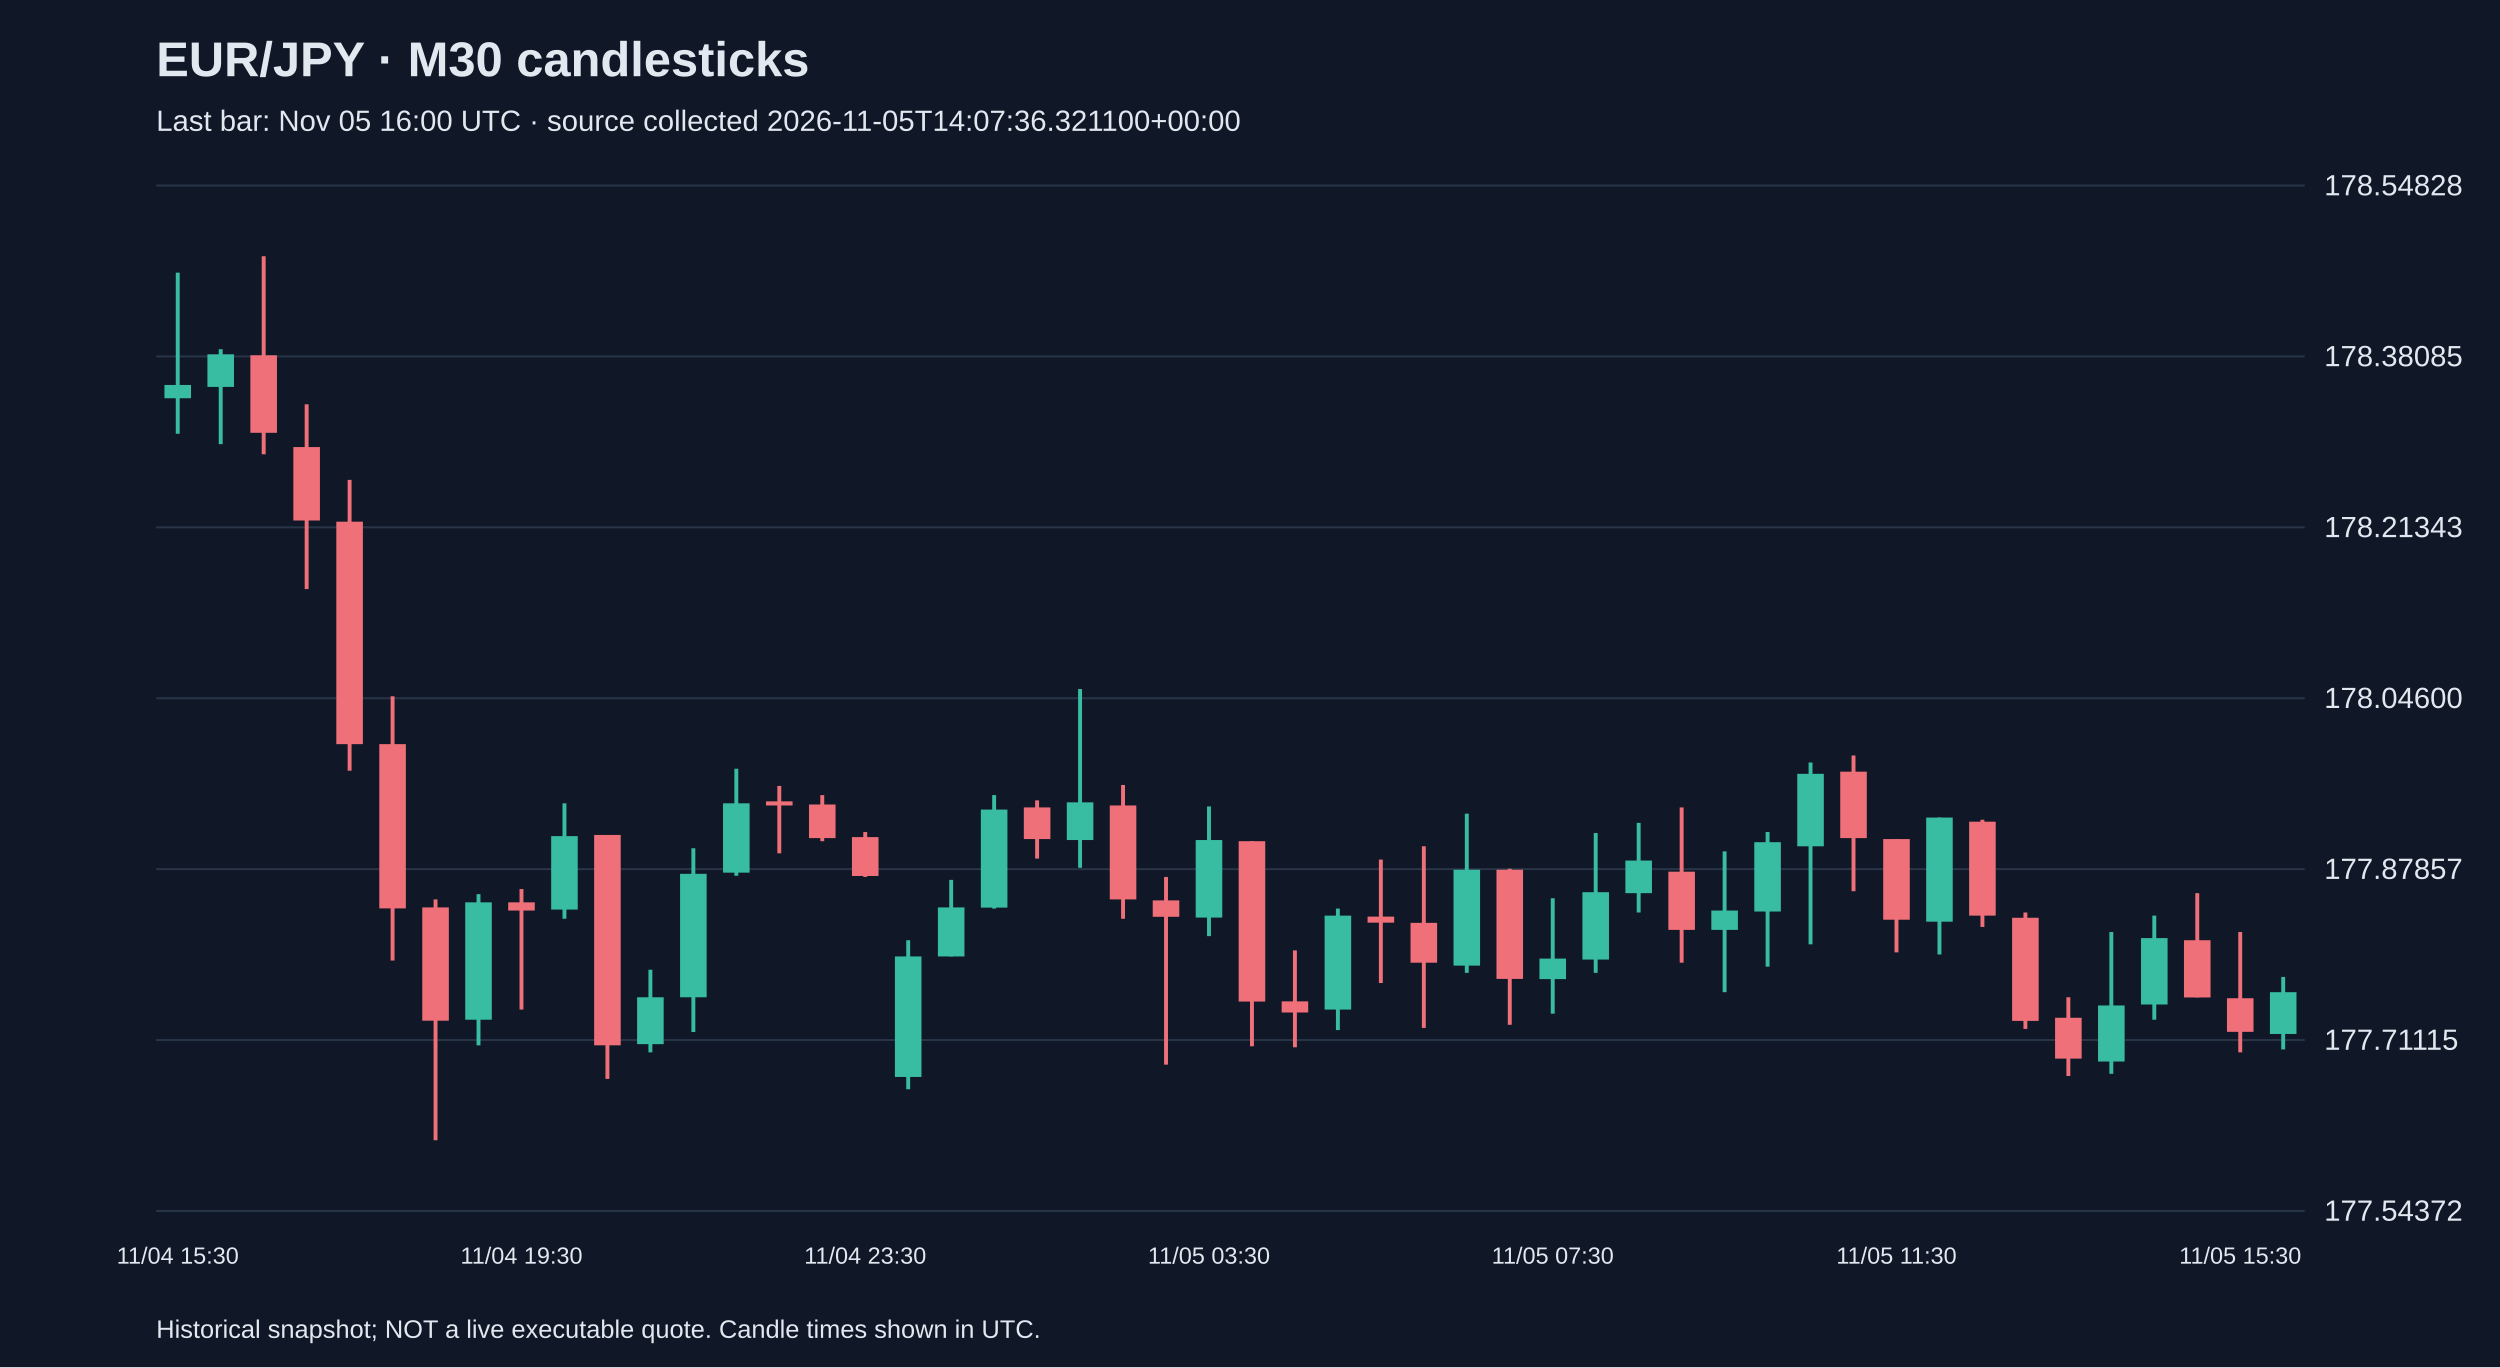
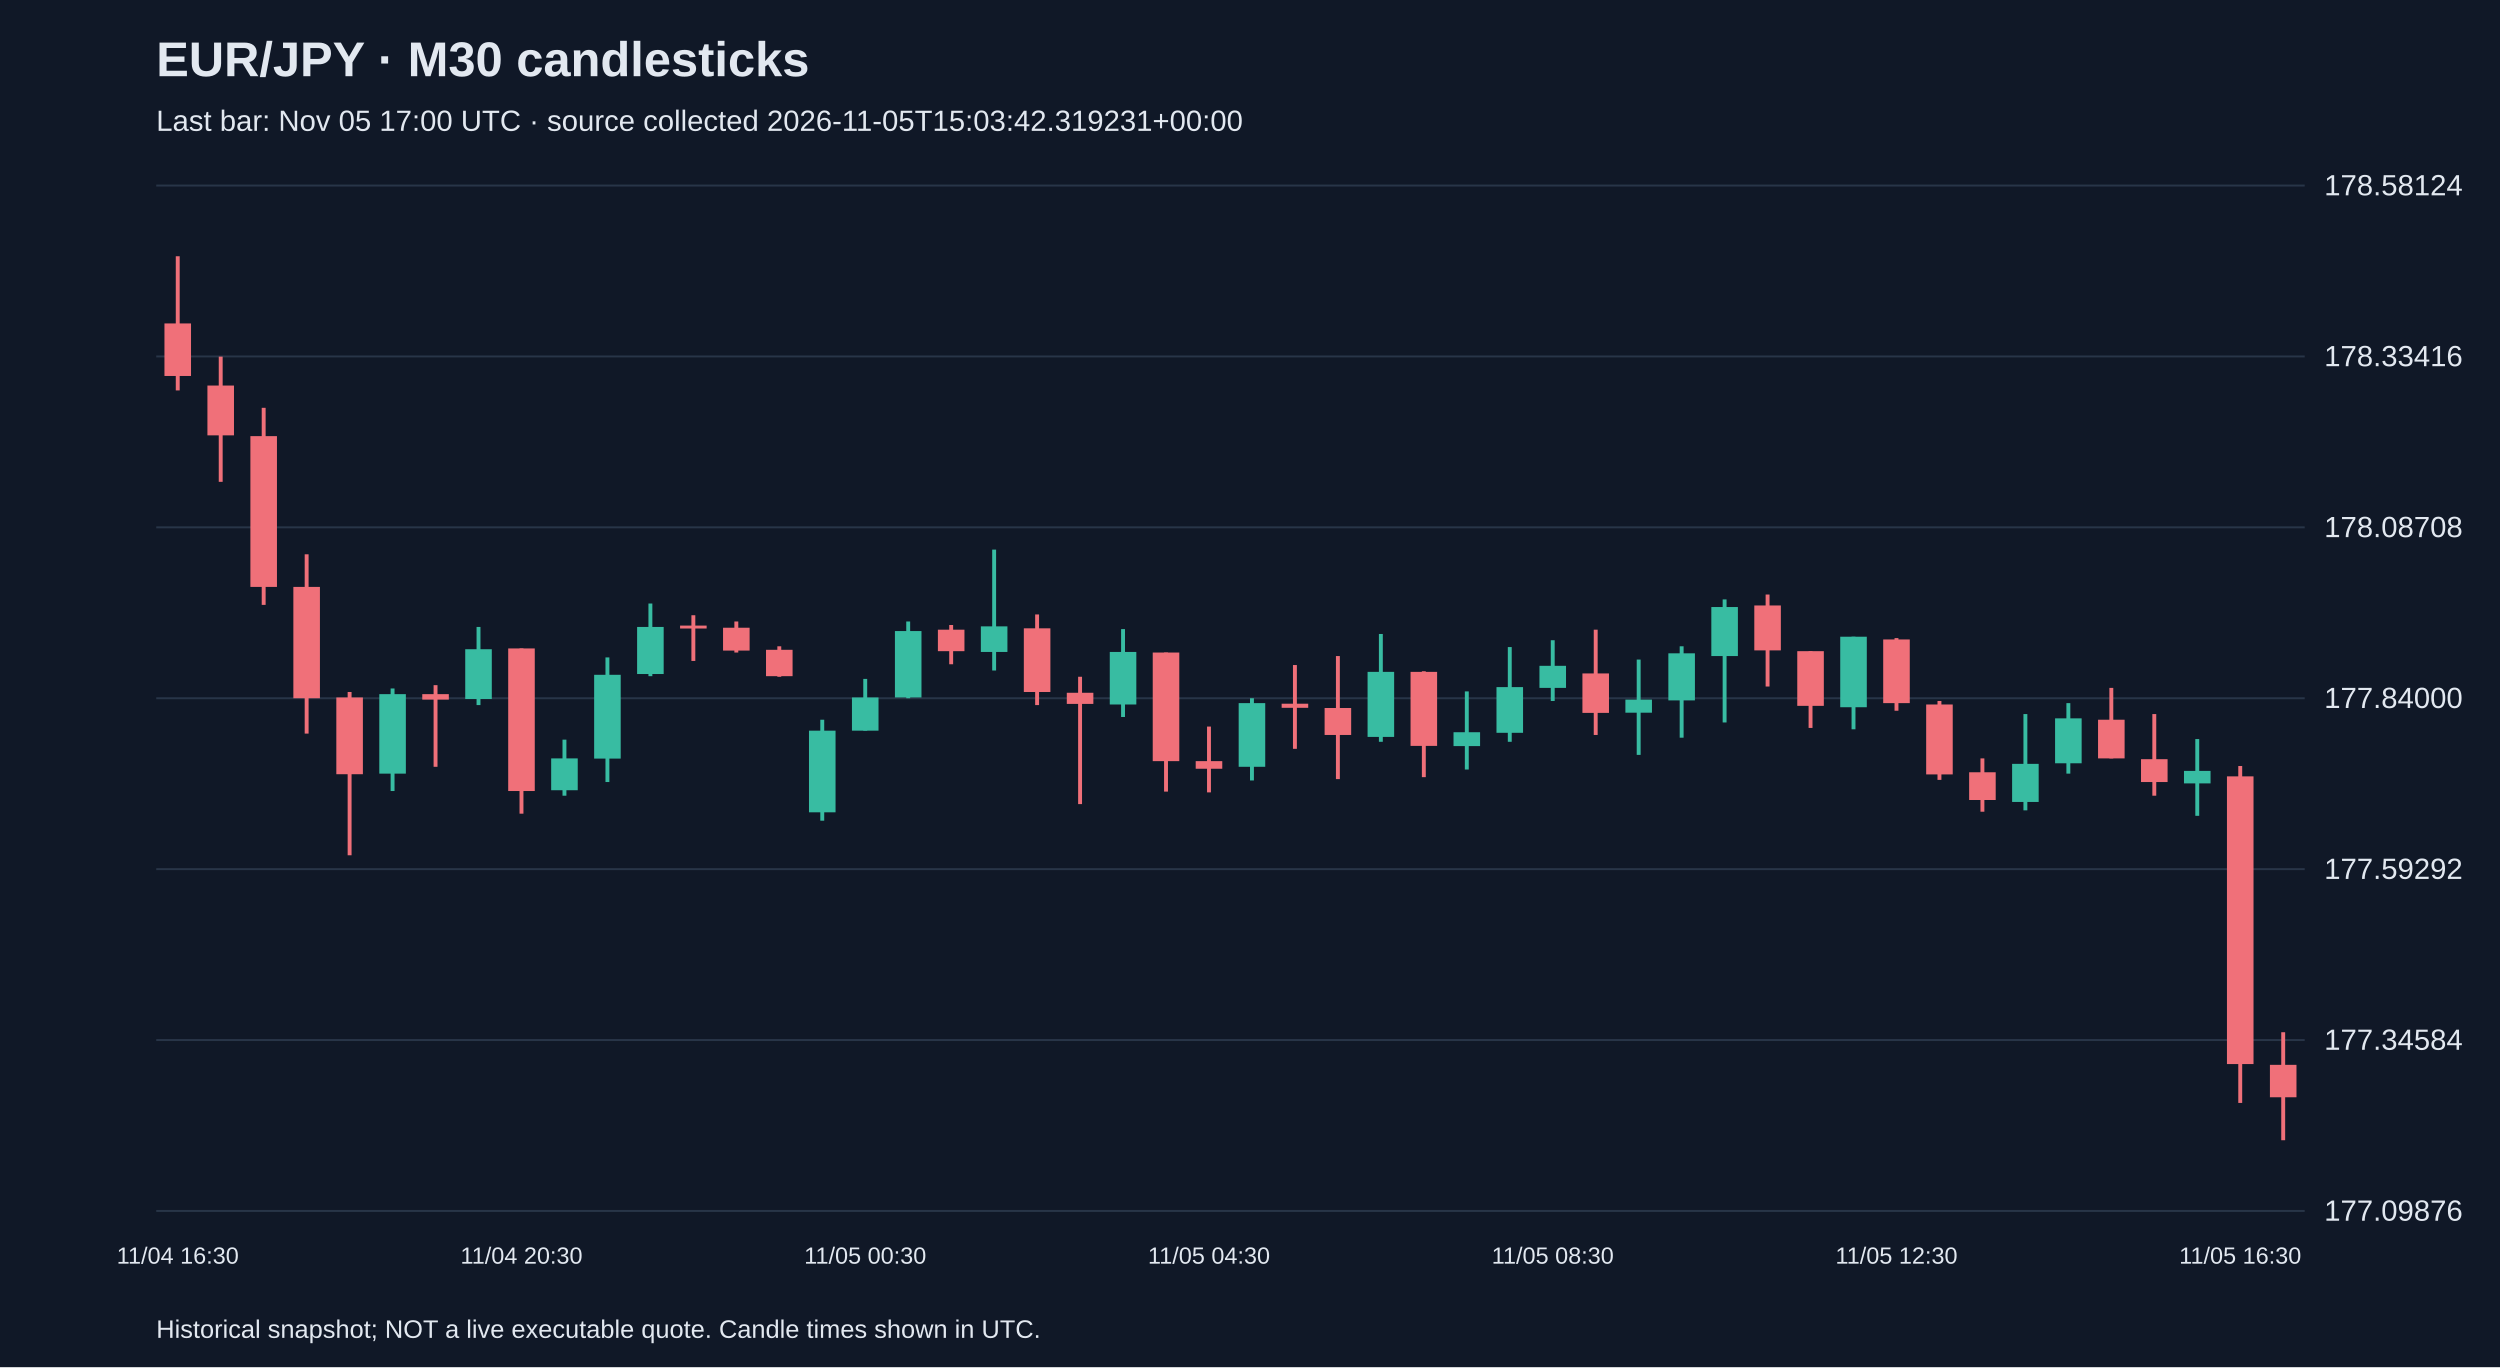
<svg xmlns="http://www.w3.org/2000/svg" viewBox="0 0 1280 700">
  <rect width="100%" height="100%" fill="#101827" />
  <style>text{font-family:Arial,sans-serif;fill:#e2e8f0}</style>
  <text x="80" y="39" font-size="25" font-weight="bold">EUR/JPY · M30 candlesticks</text>
-   <text x="80" y="67" font-size="15" fill="#a6b1c5">Last bar: Nov 05 16:00 UTC · source collected 2026-11-05T14:07:36.321100+00:00</text>
+   <text x="80" y="67" font-size="15" fill="#a6b1c5">Last bar: Nov 05 17:00 UTC · source collected 2026-11-05T15:03:42.319231+00:00</text>
  <line x1="80" y1="620.0" x2="1180" y2="620.0" stroke="#283548" />
-   <text x="1190" y="625.0" font-size="15">177.54372</text>
+   <text x="1190" y="625.0" font-size="15">177.09876</text>
  <line x1="80" y1="532.5" x2="1180" y2="532.5" stroke="#283548" />
-   <text x="1190" y="537.5" font-size="15">177.71115</text>
+   <text x="1190" y="537.5" font-size="15">177.34584</text>
  <line x1="80" y1="445.0" x2="1180" y2="445.0" stroke="#283548" />
-   <text x="1190" y="450.0" font-size="15">177.87857</text>
+   <text x="1190" y="450.0" font-size="15">177.59292</text>
  <line x1="80" y1="357.5" x2="1180" y2="357.5" stroke="#283548" />
-   <text x="1190" y="362.5" font-size="15">178.04600</text>
+   <text x="1190" y="362.5" font-size="15">177.84000</text>
  <line x1="80" y1="270.0" x2="1180" y2="270.0" stroke="#283548" />
-   <text x="1190" y="275.0" font-size="15">178.21343</text>
+   <text x="1190" y="275.0" font-size="15">178.08708</text>
  <line x1="80" y1="182.5" x2="1180" y2="182.5" stroke="#283548" />
-   <text x="1190" y="187.5" font-size="15">178.38085</text>
+   <text x="1190" y="187.5" font-size="15">178.33416</text>
  <line x1="80" y1="95.0" x2="1180" y2="95.0" stroke="#283548" />
-   <text x="1190" y="100.0" font-size="15">178.54828</text>
-   <line x1="91.0" y1="139.6" x2="91.0" y2="222.1" stroke="#38bca2" stroke-width="2" />
-   <rect x="84.2" y="197.1" width="13.6" height="6.8" fill="#38bca2" />
-   <text x="91.0" y="647" text-anchor="middle" font-size="12">11/04 15:30</text>
-   <line x1="113.0" y1="178.8" x2="113.0" y2="227.4" stroke="#38bca2" stroke-width="2" />
-   <rect x="106.2" y="181.4" width="13.6" height="16.7" fill="#38bca2" />
-   <line x1="135.0" y1="131.2" x2="135.0" y2="232.6" stroke="#f07079" stroke-width="2" />
-   <rect x="128.2" y="181.9" width="13.6" height="39.7" fill="#f07079" />
-   <line x1="157.0" y1="207.0" x2="157.0" y2="301.6" stroke="#f07079" stroke-width="2" />
-   <rect x="150.2" y="228.9" width="13.6" height="37.6" fill="#f07079" />
-   <line x1="179.0" y1="245.7" x2="179.0" y2="394.6" stroke="#f07079" stroke-width="2" />
-   <rect x="172.2" y="267.1" width="13.6" height="113.9" fill="#f07079" />
-   <line x1="201.0" y1="356.5" x2="201.0" y2="491.8" stroke="#f07079" stroke-width="2" />
-   <rect x="194.2" y="381.0" width="13.6" height="84.1" fill="#f07079" />
-   <line x1="223.0" y1="460.5" x2="223.0" y2="583.8" stroke="#f07079" stroke-width="2" />
-   <rect x="216.2" y="464.6" width="13.6" height="58.0" fill="#f07079" />
-   <line x1="245.0" y1="457.8" x2="245.0" y2="535.2" stroke="#38bca2" stroke-width="2" />
-   <rect x="238.2" y="462.0" width="13.6" height="60.1" fill="#38bca2" />
-   <line x1="267.0" y1="455.2" x2="267.0" y2="516.9" stroke="#f07079" stroke-width="2" />
-   <rect x="260.2" y="462.0" width="13.6" height="4.2" fill="#f07079" />
-   <text x="267.0" y="647" text-anchor="middle" font-size="12">11/04 19:30</text>
-   <line x1="289.0" y1="411.3" x2="289.0" y2="470.4" stroke="#38bca2" stroke-width="2" />
-   <rect x="282.2" y="428.1" width="13.6" height="37.6" fill="#38bca2" />
-   <line x1="311.0" y1="427.5" x2="311.0" y2="552.4" stroke="#f07079" stroke-width="2" />
-   <rect x="304.2" y="427.5" width="13.6" height="107.7" fill="#f07079" />
-   <line x1="333.0" y1="496.5" x2="333.0" y2="538.8" stroke="#38bca2" stroke-width="2" />
-   <rect x="326.2" y="510.6" width="13.6" height="24.0" fill="#38bca2" />
-   <line x1="355.0" y1="434.3" x2="355.0" y2="528.4" stroke="#38bca2" stroke-width="2" />
-   <rect x="348.2" y="447.4" width="13.6" height="63.2" fill="#38bca2" />
-   <line x1="377.0" y1="393.6" x2="377.0" y2="448.4" stroke="#38bca2" stroke-width="2" />
-   <rect x="370.2" y="411.3" width="13.6" height="35.5" fill="#38bca2" />
-   <line x1="399.0" y1="402.4" x2="399.0" y2="436.9" stroke="#f07079" stroke-width="2" />
-   <rect x="392.2" y="410.3" width="13.6" height="2.1" fill="#f07079" />
-   <line x1="421.0" y1="407.1" x2="421.0" y2="430.7" stroke="#f07079" stroke-width="2" />
-   <rect x="414.2" y="411.9" width="13.6" height="17.2" fill="#f07079" />
-   <line x1="443.0" y1="426.0" x2="443.0" y2="449.0" stroke="#f07079" stroke-width="2" />
-   <rect x="436.2" y="428.6" width="13.6" height="19.9" fill="#f07079" />
-   <text x="443.0" y="647" text-anchor="middle" font-size="12">11/04 23:30</text>
-   <line x1="465.0" y1="481.4" x2="465.0" y2="557.7" stroke="#38bca2" stroke-width="2" />
-   <rect x="458.2" y="489.7" width="13.6" height="61.7" fill="#38bca2" />
-   <line x1="487.0" y1="450.5" x2="487.0" y2="489.7" stroke="#38bca2" stroke-width="2" />
-   <rect x="480.2" y="464.6" width="13.6" height="25.1" fill="#38bca2" />
-   <line x1="509.0" y1="407.1" x2="509.0" y2="465.2" stroke="#38bca2" stroke-width="2" />
-   <rect x="502.2" y="414.5" width="13.6" height="50.2" fill="#38bca2" />
-   <line x1="531.0" y1="409.8" x2="531.0" y2="439.6" stroke="#f07079" stroke-width="2" />
-   <rect x="524.2" y="413.4" width="13.6" height="16.2" fill="#f07079" />
-   <line x1="553.0" y1="352.8" x2="553.0" y2="444.3" stroke="#38bca2" stroke-width="2" />
-   <rect x="546.2" y="410.8" width="13.6" height="19.3" fill="#38bca2" />
-   <line x1="575.0" y1="401.9" x2="575.0" y2="470.4" stroke="#f07079" stroke-width="2" />
-   <rect x="568.2" y="412.4" width="13.6" height="48.1" fill="#f07079" />
-   <line x1="597.0" y1="449.0" x2="597.0" y2="545.1" stroke="#f07079" stroke-width="2" />
-   <rect x="590.2" y="461.0" width="13.6" height="8.4" fill="#f07079" />
-   <line x1="619.0" y1="412.9" x2="619.0" y2="479.3" stroke="#38bca2" stroke-width="2" />
-   <rect x="612.2" y="430.1" width="13.6" height="39.7" fill="#38bca2" />
-   <text x="619.0" y="647" text-anchor="middle" font-size="12">11/05 03:30</text>
-   <line x1="641.0" y1="430.7" x2="641.0" y2="535.7" stroke="#f07079" stroke-width="2" />
-   <rect x="634.2" y="430.7" width="13.6" height="82.1" fill="#f07079" />
-   <line x1="663.0" y1="486.6" x2="663.0" y2="536.2" stroke="#f07079" stroke-width="2" />
-   <rect x="656.2" y="512.7" width="13.6" height="5.7" fill="#f07079" />
-   <line x1="685.0" y1="465.2" x2="685.0" y2="527.4" stroke="#38bca2" stroke-width="2" />
-   <rect x="678.2" y="468.8" width="13.6" height="48.1" fill="#38bca2" />
-   <line x1="707.0" y1="440.1" x2="707.0" y2="503.3" stroke="#f07079" stroke-width="2" />
-   <rect x="700.2" y="469.3" width="13.6" height="3.1" fill="#f07079" />
-   <line x1="729.0" y1="433.3" x2="729.0" y2="526.3" stroke="#f07079" stroke-width="2" />
-   <rect x="722.2" y="472.5" width="13.6" height="20.4" fill="#f07079" />
-   <line x1="751.0" y1="416.6" x2="751.0" y2="498.1" stroke="#38bca2" stroke-width="2" />
-   <rect x="744.2" y="445.3" width="13.6" height="49.1" fill="#38bca2" />
-   <line x1="773.0" y1="444.8" x2="773.0" y2="524.7" stroke="#f07079" stroke-width="2" />
-   <rect x="766.2" y="445.3" width="13.6" height="55.9" fill="#f07079" />
-   <line x1="795.0" y1="459.9" x2="795.0" y2="519.0" stroke="#38bca2" stroke-width="2" />
-   <rect x="788.2" y="490.8" width="13.6" height="10.5" fill="#38bca2" />
-   <text x="795.0" y="647" text-anchor="middle" font-size="12">11/05 07:30</text>
-   <line x1="817.0" y1="426.5" x2="817.0" y2="498.1" stroke="#38bca2" stroke-width="2" />
-   <rect x="810.2" y="456.8" width="13.6" height="34.5" fill="#38bca2" />
-   <line x1="839.0" y1="421.3" x2="839.0" y2="467.2" stroke="#38bca2" stroke-width="2" />
-   <rect x="832.2" y="440.6" width="13.6" height="16.7" fill="#38bca2" />
-   <line x1="861.0" y1="413.4" x2="861.0" y2="492.9" stroke="#f07079" stroke-width="2" />
-   <rect x="854.2" y="446.3" width="13.6" height="29.8" fill="#f07079" />
-   <line x1="883.0" y1="435.9" x2="883.0" y2="508.0" stroke="#38bca2" stroke-width="2" />
-   <rect x="876.2" y="466.2" width="13.6" height="9.9" fill="#38bca2" />
-   <line x1="905.0" y1="426.0" x2="905.0" y2="494.9" stroke="#38bca2" stroke-width="2" />
-   <rect x="898.2" y="431.2" width="13.6" height="35.5" fill="#38bca2" />
-   <line x1="927.0" y1="390.4" x2="927.0" y2="483.5" stroke="#38bca2" stroke-width="2" />
-   <rect x="920.2" y="396.2" width="13.6" height="37.1" fill="#38bca2" />
-   <line x1="949.0" y1="386.8" x2="949.0" y2="456.3" stroke="#f07079" stroke-width="2" />
-   <rect x="942.2" y="395.1" width="13.6" height="34.0" fill="#f07079" />
-   <line x1="971.0" y1="429.6" x2="971.0" y2="487.6" stroke="#f07079" stroke-width="2" />
-   <rect x="964.2" y="429.6" width="13.6" height="41.3" fill="#f07079" />
-   <text x="971.0" y="647" text-anchor="middle" font-size="12">11/05 11:30</text>
-   <line x1="993.0" y1="418.6" x2="993.0" y2="488.7" stroke="#38bca2" stroke-width="2" />
-   <rect x="986.2" y="418.6" width="13.6" height="53.3" fill="#38bca2" />
-   <line x1="1015.0" y1="419.7" x2="1015.0" y2="474.6" stroke="#f07079" stroke-width="2" />
-   <rect x="1008.2" y="420.7" width="13.6" height="48.1" fill="#f07079" />
-   <line x1="1037.0" y1="467.2" x2="1037.0" y2="526.8" stroke="#f07079" stroke-width="2" />
-   <rect x="1030.2" y="469.9" width="13.6" height="52.8" fill="#f07079" />
-   <line x1="1059.0" y1="510.6" x2="1059.0" y2="550.9" stroke="#f07079" stroke-width="2" />
-   <rect x="1052.2" y="521.1" width="13.6" height="20.9" fill="#f07079" />
-   <line x1="1081.0" y1="477.2" x2="1081.0" y2="549.8" stroke="#38bca2" stroke-width="2" />
-   <rect x="1074.2" y="514.8" width="13.6" height="28.7" fill="#38bca2" />
-   <line x1="1103.0" y1="468.8" x2="1103.0" y2="522.1" stroke="#38bca2" stroke-width="2" />
-   <rect x="1096.2" y="480.3" width="13.6" height="34.0" fill="#38bca2" />
-   <line x1="1125.0" y1="457.3" x2="1125.0" y2="510.6" stroke="#f07079" stroke-width="2" />
-   <rect x="1118.2" y="481.4" width="13.6" height="29.3" fill="#f07079" />
-   <line x1="1147.0" y1="477.2" x2="1147.0" y2="538.8" stroke="#f07079" stroke-width="2" />
-   <rect x="1140.2" y="511.1" width="13.6" height="17.2" fill="#f07079" />
-   <text x="1147.0" y="647" text-anchor="middle" font-size="12">11/05 15:30</text>
-   <line x1="1169.0" y1="500.2" x2="1169.0" y2="537.3" stroke="#38bca2" stroke-width="2" />
-   <rect x="1162.2" y="508.0" width="13.6" height="21.4" fill="#38bca2" />
+   <text x="1190" y="100.0" font-size="15">178.58124</text>
+   <line x1="91.0" y1="131.2" x2="91.0" y2="199.9" stroke="#f07079" stroke-width="2" />
+   <rect x="84.2" y="165.6" width="13.6" height="26.9" fill="#f07079" />
+   <text x="91.0" y="647" text-anchor="middle" font-size="12">11/04 16:30</text>
+   <line x1="113.0" y1="182.6" x2="113.0" y2="246.7" stroke="#f07079" stroke-width="2" />
+   <rect x="106.2" y="197.4" width="13.6" height="25.5" fill="#f07079" />
+   <line x1="135.0" y1="208.8" x2="135.0" y2="309.7" stroke="#f07079" stroke-width="2" />
+   <rect x="128.2" y="223.3" width="13.6" height="77.2" fill="#f07079" />
+   <line x1="157.0" y1="283.8" x2="157.0" y2="375.6" stroke="#f07079" stroke-width="2" />
+   <rect x="150.2" y="300.5" width="13.6" height="57.0" fill="#f07079" />
+   <line x1="179.0" y1="354.3" x2="179.0" y2="437.9" stroke="#f07079" stroke-width="2" />
+   <rect x="172.2" y="357.1" width="13.6" height="39.3" fill="#f07079" />
+   <line x1="201.0" y1="352.5" x2="201.0" y2="405.0" stroke="#38bca2" stroke-width="2" />
+   <rect x="194.2" y="355.4" width="13.6" height="40.7" fill="#38bca2" />
+   <line x1="223.0" y1="350.8" x2="223.0" y2="392.6" stroke="#f07079" stroke-width="2" />
+   <rect x="216.2" y="355.4" width="13.6" height="2.8" fill="#f07079" />
+   <line x1="245.0" y1="321.0" x2="245.0" y2="361.0" stroke="#38bca2" stroke-width="2" />
+   <rect x="238.2" y="332.4" width="13.6" height="25.5" fill="#38bca2" />
+   <line x1="267.0" y1="332.0" x2="267.0" y2="416.6" stroke="#f07079" stroke-width="2" />
+   <rect x="260.2" y="332.0" width="13.6" height="73.0" fill="#f07079" />
+   <text x="267.0" y="647" text-anchor="middle" font-size="12">11/04 20:30</text>
+   <line x1="289.0" y1="378.7" x2="289.0" y2="407.4" stroke="#38bca2" stroke-width="2" />
+   <rect x="282.2" y="388.3" width="13.6" height="16.3" fill="#38bca2" />
+   <line x1="311.0" y1="336.6" x2="311.0" y2="400.4" stroke="#38bca2" stroke-width="2" />
+   <rect x="304.2" y="345.5" width="13.6" height="42.9" fill="#38bca2" />
+   <line x1="333.0" y1="309.0" x2="333.0" y2="346.2" stroke="#38bca2" stroke-width="2" />
+   <rect x="326.2" y="321.0" width="13.6" height="24.1" fill="#38bca2" />
+   <line x1="355.0" y1="315.0" x2="355.0" y2="338.4" stroke="#f07079" stroke-width="2" />
+   <rect x="348.2" y="320.3" width="13.6" height="1.5" fill="#f07079" />
+   <line x1="377.0" y1="318.2" x2="377.0" y2="334.1" stroke="#f07079" stroke-width="2" />
+   <rect x="370.2" y="321.4" width="13.6" height="11.7" fill="#f07079" />
+   <line x1="399.0" y1="330.9" x2="399.0" y2="346.5" stroke="#f07079" stroke-width="2" />
+   <rect x="392.2" y="332.7" width="13.6" height="13.5" fill="#f07079" />
+   <line x1="421.0" y1="368.5" x2="421.0" y2="420.2" stroke="#38bca2" stroke-width="2" />
+   <rect x="414.2" y="374.1" width="13.6" height="41.8" fill="#38bca2" />
+   <line x1="443.0" y1="347.6" x2="443.0" y2="374.1" stroke="#38bca2" stroke-width="2" />
+   <rect x="436.2" y="357.1" width="13.6" height="17.0" fill="#38bca2" />
+   <text x="443.0" y="647" text-anchor="middle" font-size="12">11/05 00:30</text>
+   <line x1="465.0" y1="318.2" x2="465.0" y2="357.5" stroke="#38bca2" stroke-width="2" />
+   <rect x="458.2" y="323.1" width="13.6" height="34.0" fill="#38bca2" />
+   <line x1="487.0" y1="320.0" x2="487.0" y2="340.1" stroke="#f07079" stroke-width="2" />
+   <rect x="480.2" y="322.4" width="13.6" height="11.0" fill="#f07079" />
+   <line x1="509.0" y1="281.4" x2="509.0" y2="343.3" stroke="#38bca2" stroke-width="2" />
+   <rect x="502.2" y="320.7" width="13.6" height="13.1" fill="#38bca2" />
+   <line x1="531.0" y1="314.6" x2="531.0" y2="361.0" stroke="#f07079" stroke-width="2" />
+   <rect x="524.2" y="321.7" width="13.6" height="32.6" fill="#f07079" />
+   <line x1="553.0" y1="346.5" x2="553.0" y2="411.7" stroke="#f07079" stroke-width="2" />
+   <rect x="546.2" y="354.7" width="13.6" height="5.7" fill="#f07079" />
+   <line x1="575.0" y1="322.1" x2="575.0" y2="367.1" stroke="#38bca2" stroke-width="2" />
+   <rect x="568.2" y="333.8" width="13.6" height="26.9" fill="#38bca2" />
+   <line x1="597.0" y1="334.1" x2="597.0" y2="405.3" stroke="#f07079" stroke-width="2" />
+   <rect x="590.2" y="334.1" width="13.6" height="55.6" fill="#f07079" />
+   <line x1="619.0" y1="372.0" x2="619.0" y2="405.7" stroke="#f07079" stroke-width="2" />
+   <rect x="612.2" y="389.7" width="13.6" height="3.9" fill="#f07079" />
+   <text x="619.0" y="647" text-anchor="middle" font-size="12">11/05 04:30</text>
+   <line x1="641.0" y1="357.5" x2="641.0" y2="399.6" stroke="#38bca2" stroke-width="2" />
+   <rect x="634.2" y="360.0" width="13.6" height="32.6" fill="#38bca2" />
+   <line x1="663.0" y1="340.5" x2="663.0" y2="383.4" stroke="#f07079" stroke-width="2" />
+   <rect x="656.2" y="360.3" width="13.6" height="2.1" fill="#f07079" />
+   <line x1="685.0" y1="335.9" x2="685.0" y2="398.9" stroke="#f07079" stroke-width="2" />
+   <rect x="678.2" y="362.5" width="13.6" height="13.8" fill="#f07079" />
+   <line x1="707.0" y1="324.6" x2="707.0" y2="379.8" stroke="#38bca2" stroke-width="2" />
+   <rect x="700.2" y="344.0" width="13.6" height="33.3" fill="#38bca2" />
+   <line x1="729.0" y1="343.7" x2="729.0" y2="397.9" stroke="#f07079" stroke-width="2" />
+   <rect x="722.2" y="344.0" width="13.6" height="37.9" fill="#f07079" />
+   <line x1="751.0" y1="354.0" x2="751.0" y2="394.0" stroke="#38bca2" stroke-width="2" />
+   <rect x="744.2" y="374.9" width="13.6" height="7.1" fill="#38bca2" />
+   <line x1="773.0" y1="331.3" x2="773.0" y2="379.8" stroke="#38bca2" stroke-width="2" />
+   <rect x="766.2" y="351.8" width="13.6" height="23.4" fill="#38bca2" />
+   <line x1="795.0" y1="327.8" x2="795.0" y2="358.9" stroke="#38bca2" stroke-width="2" />
+   <rect x="788.2" y="340.9" width="13.6" height="11.3" fill="#38bca2" />
+   <text x="795.0" y="647" text-anchor="middle" font-size="12">11/05 08:30</text>
+   <line x1="817.0" y1="322.4" x2="817.0" y2="376.3" stroke="#f07079" stroke-width="2" />
+   <rect x="810.2" y="344.8" width="13.6" height="20.2" fill="#f07079" />
+   <line x1="839.0" y1="337.7" x2="839.0" y2="386.5" stroke="#38bca2" stroke-width="2" />
+   <rect x="832.2" y="358.2" width="13.6" height="6.7" fill="#38bca2" />
+   <line x1="861.0" y1="330.9" x2="861.0" y2="377.7" stroke="#38bca2" stroke-width="2" />
+   <rect x="854.2" y="334.5" width="13.6" height="24.1" fill="#38bca2" />
+   <line x1="883.0" y1="306.9" x2="883.0" y2="369.9" stroke="#38bca2" stroke-width="2" />
+   <rect x="876.2" y="310.8" width="13.6" height="25.1" fill="#38bca2" />
+   <line x1="905.0" y1="304.4" x2="905.0" y2="351.5" stroke="#f07079" stroke-width="2" />
+   <rect x="898.2" y="310.0" width="13.6" height="23.0" fill="#f07079" />
+   <line x1="927.0" y1="333.4" x2="927.0" y2="372.7" stroke="#f07079" stroke-width="2" />
+   <rect x="920.2" y="333.4" width="13.6" height="28.0" fill="#f07079" />
+   <line x1="949.0" y1="326.0" x2="949.0" y2="373.4" stroke="#38bca2" stroke-width="2" />
+   <rect x="942.2" y="326.0" width="13.6" height="36.1" fill="#38bca2" />
+   <line x1="971.0" y1="326.7" x2="971.0" y2="363.9" stroke="#f07079" stroke-width="2" />
+   <rect x="964.2" y="327.4" width="13.6" height="32.6" fill="#f07079" />
+   <text x="971.0" y="647" text-anchor="middle" font-size="12">11/05 12:30</text>
+   <line x1="993.0" y1="358.9" x2="993.0" y2="399.3" stroke="#f07079" stroke-width="2" />
+   <rect x="986.2" y="360.7" width="13.6" height="35.8" fill="#f07079" />
+   <line x1="1015.0" y1="388.3" x2="1015.0" y2="415.6" stroke="#f07079" stroke-width="2" />
+   <rect x="1008.2" y="395.4" width="13.6" height="14.2" fill="#f07079" />
+   <line x1="1037.0" y1="365.6" x2="1037.0" y2="414.9" stroke="#38bca2" stroke-width="2" />
+   <rect x="1030.2" y="391.1" width="13.6" height="19.5" fill="#38bca2" />
+   <line x1="1059.0" y1="360.0" x2="1059.0" y2="396.1" stroke="#38bca2" stroke-width="2" />
+   <rect x="1052.2" y="367.8" width="13.6" height="23.0" fill="#38bca2" />
+   <line x1="1081.0" y1="352.2" x2="1081.0" y2="388.3" stroke="#f07079" stroke-width="2" />
+   <rect x="1074.2" y="368.5" width="13.6" height="19.8" fill="#f07079" />
+   <line x1="1103.0" y1="365.6" x2="1103.0" y2="407.4" stroke="#f07079" stroke-width="2" />
+   <rect x="1096.2" y="388.7" width="13.6" height="11.7" fill="#f07079" />
+   <line x1="1125.0" y1="378.4" x2="1125.0" y2="417.7" stroke="#38bca2" stroke-width="2" />
+   <rect x="1118.2" y="394.7" width="13.6" height="6.4" fill="#38bca2" />
+   <line x1="1147.0" y1="392.2" x2="1147.0" y2="564.7" stroke="#f07079" stroke-width="2" />
+   <rect x="1140.2" y="397.5" width="13.6" height="147.3" fill="#f07079" />
+   <text x="1147.0" y="647" text-anchor="middle" font-size="12">11/05 16:30</text>
+   <line x1="1169.0" y1="528.5" x2="1169.0" y2="583.8" stroke="#f07079" stroke-width="2" />
+   <rect x="1162.2" y="545.2" width="13.6" height="16.6" fill="#f07079" />
  <text x="80" y="685" font-size="13">Historical snapshot; NOT a live executable quote. Candle times shown in UTC.</text>
</svg>
